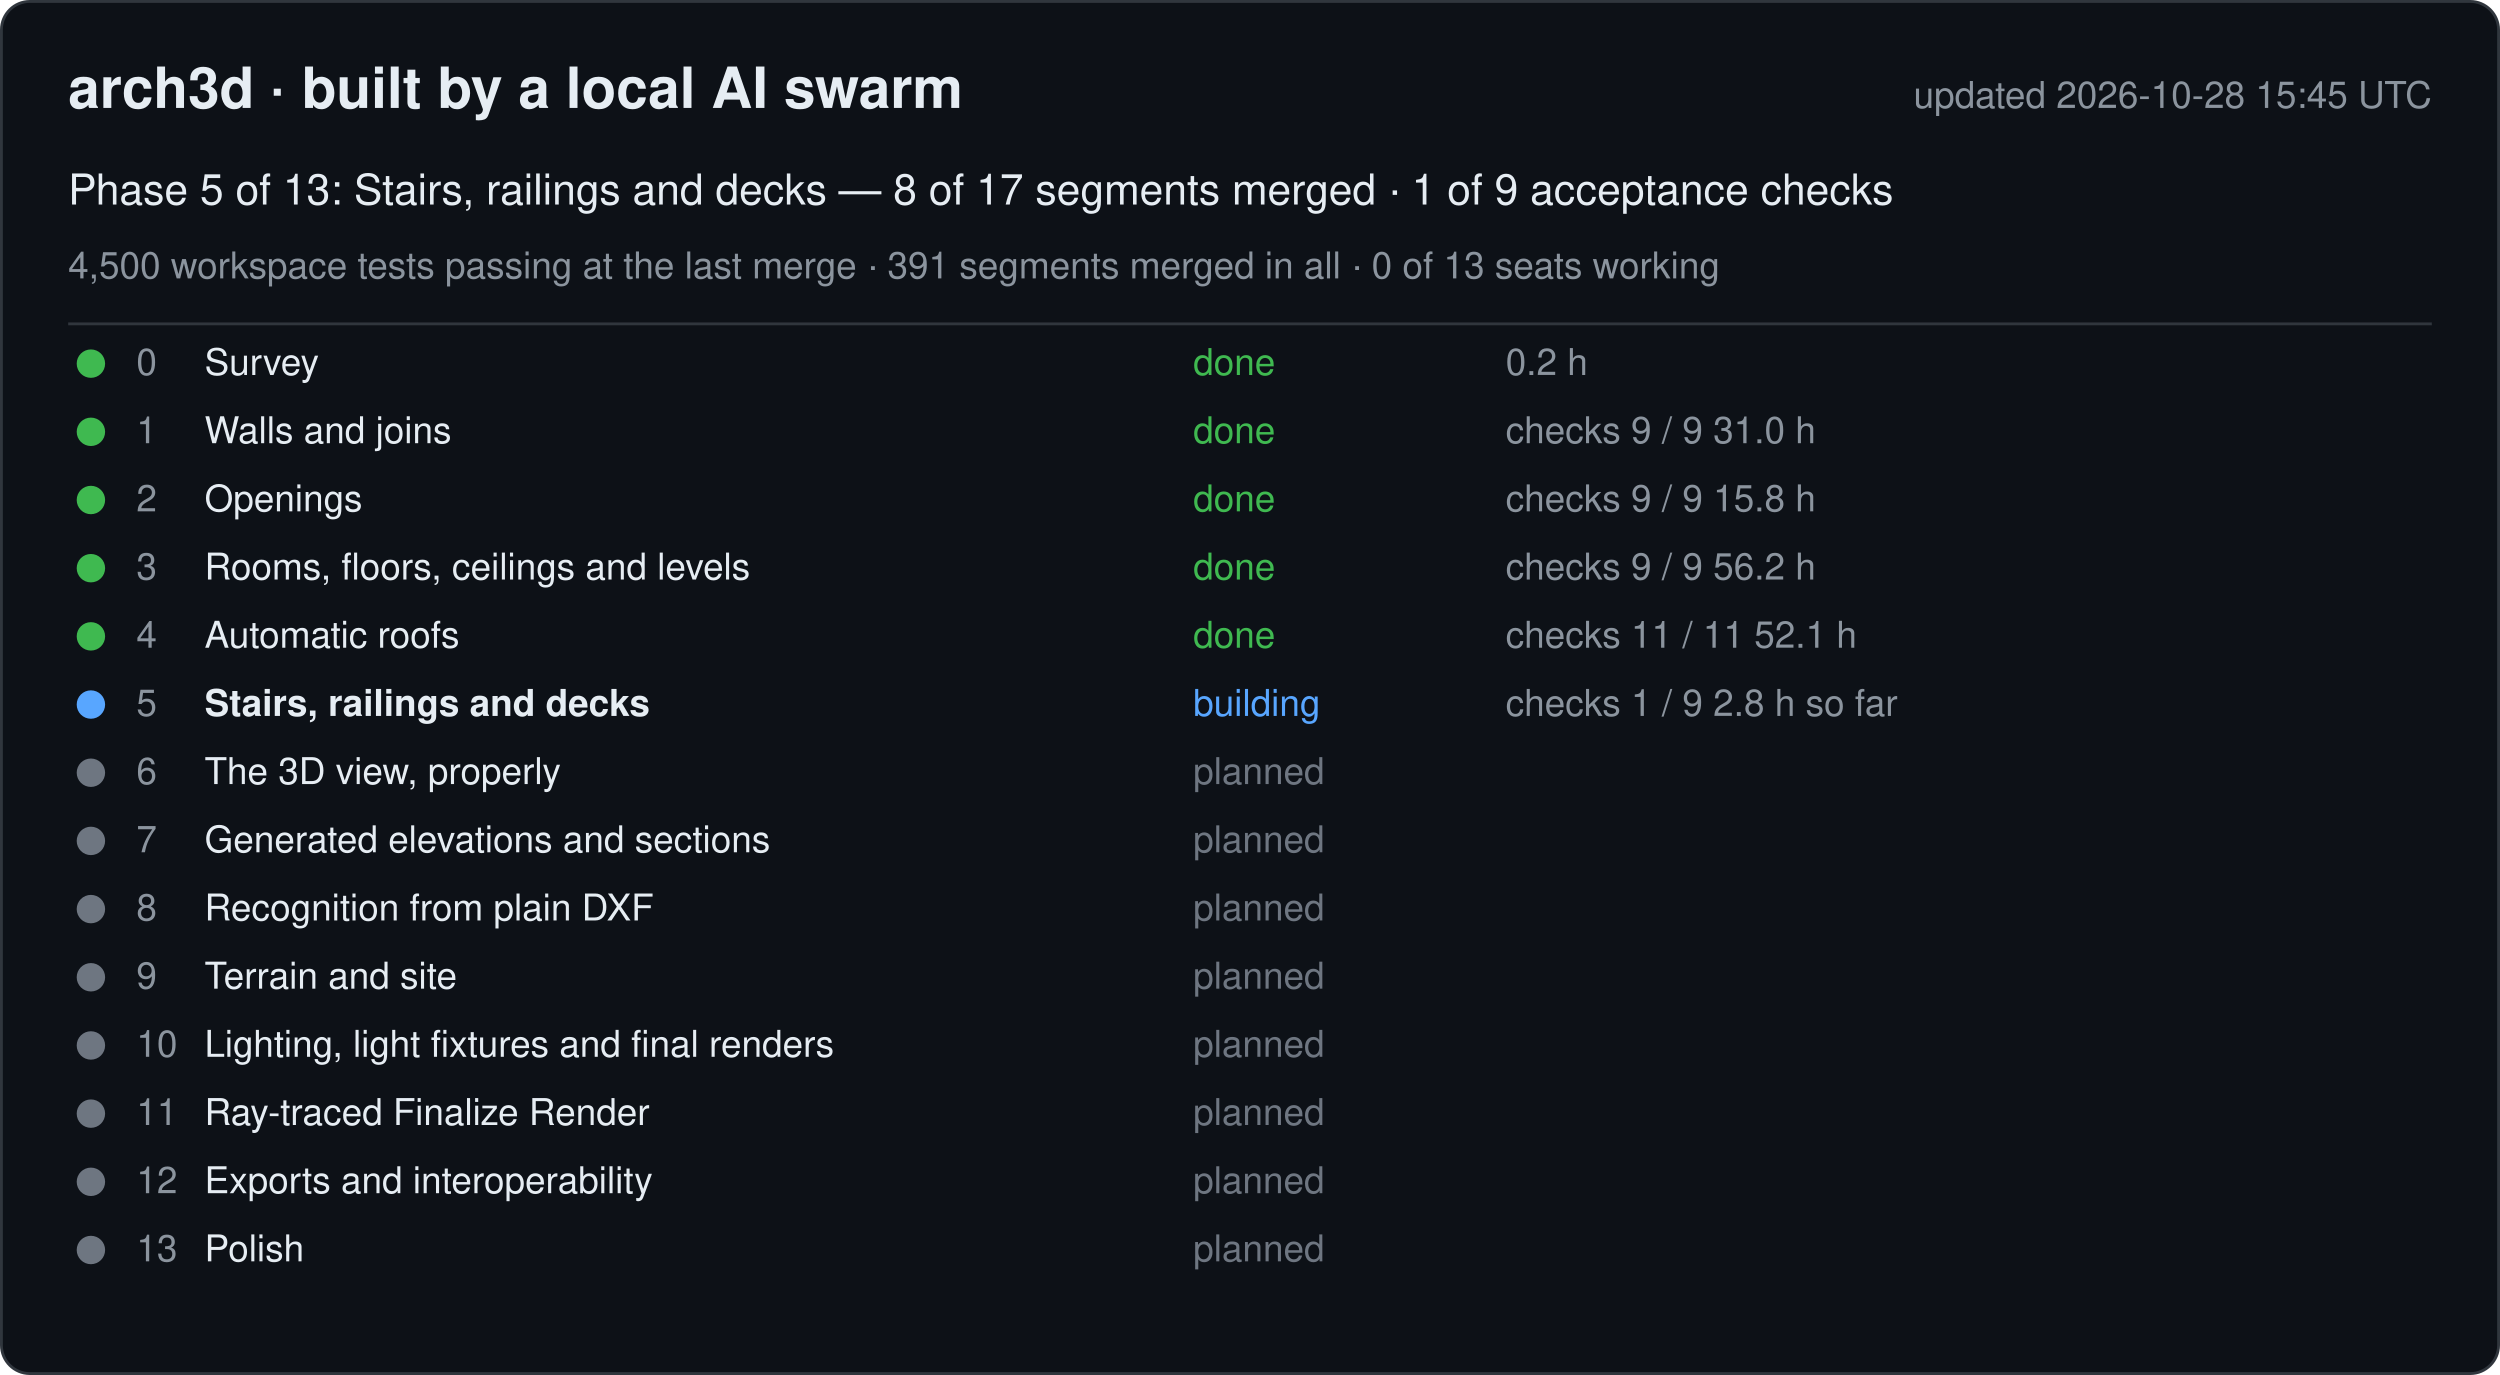
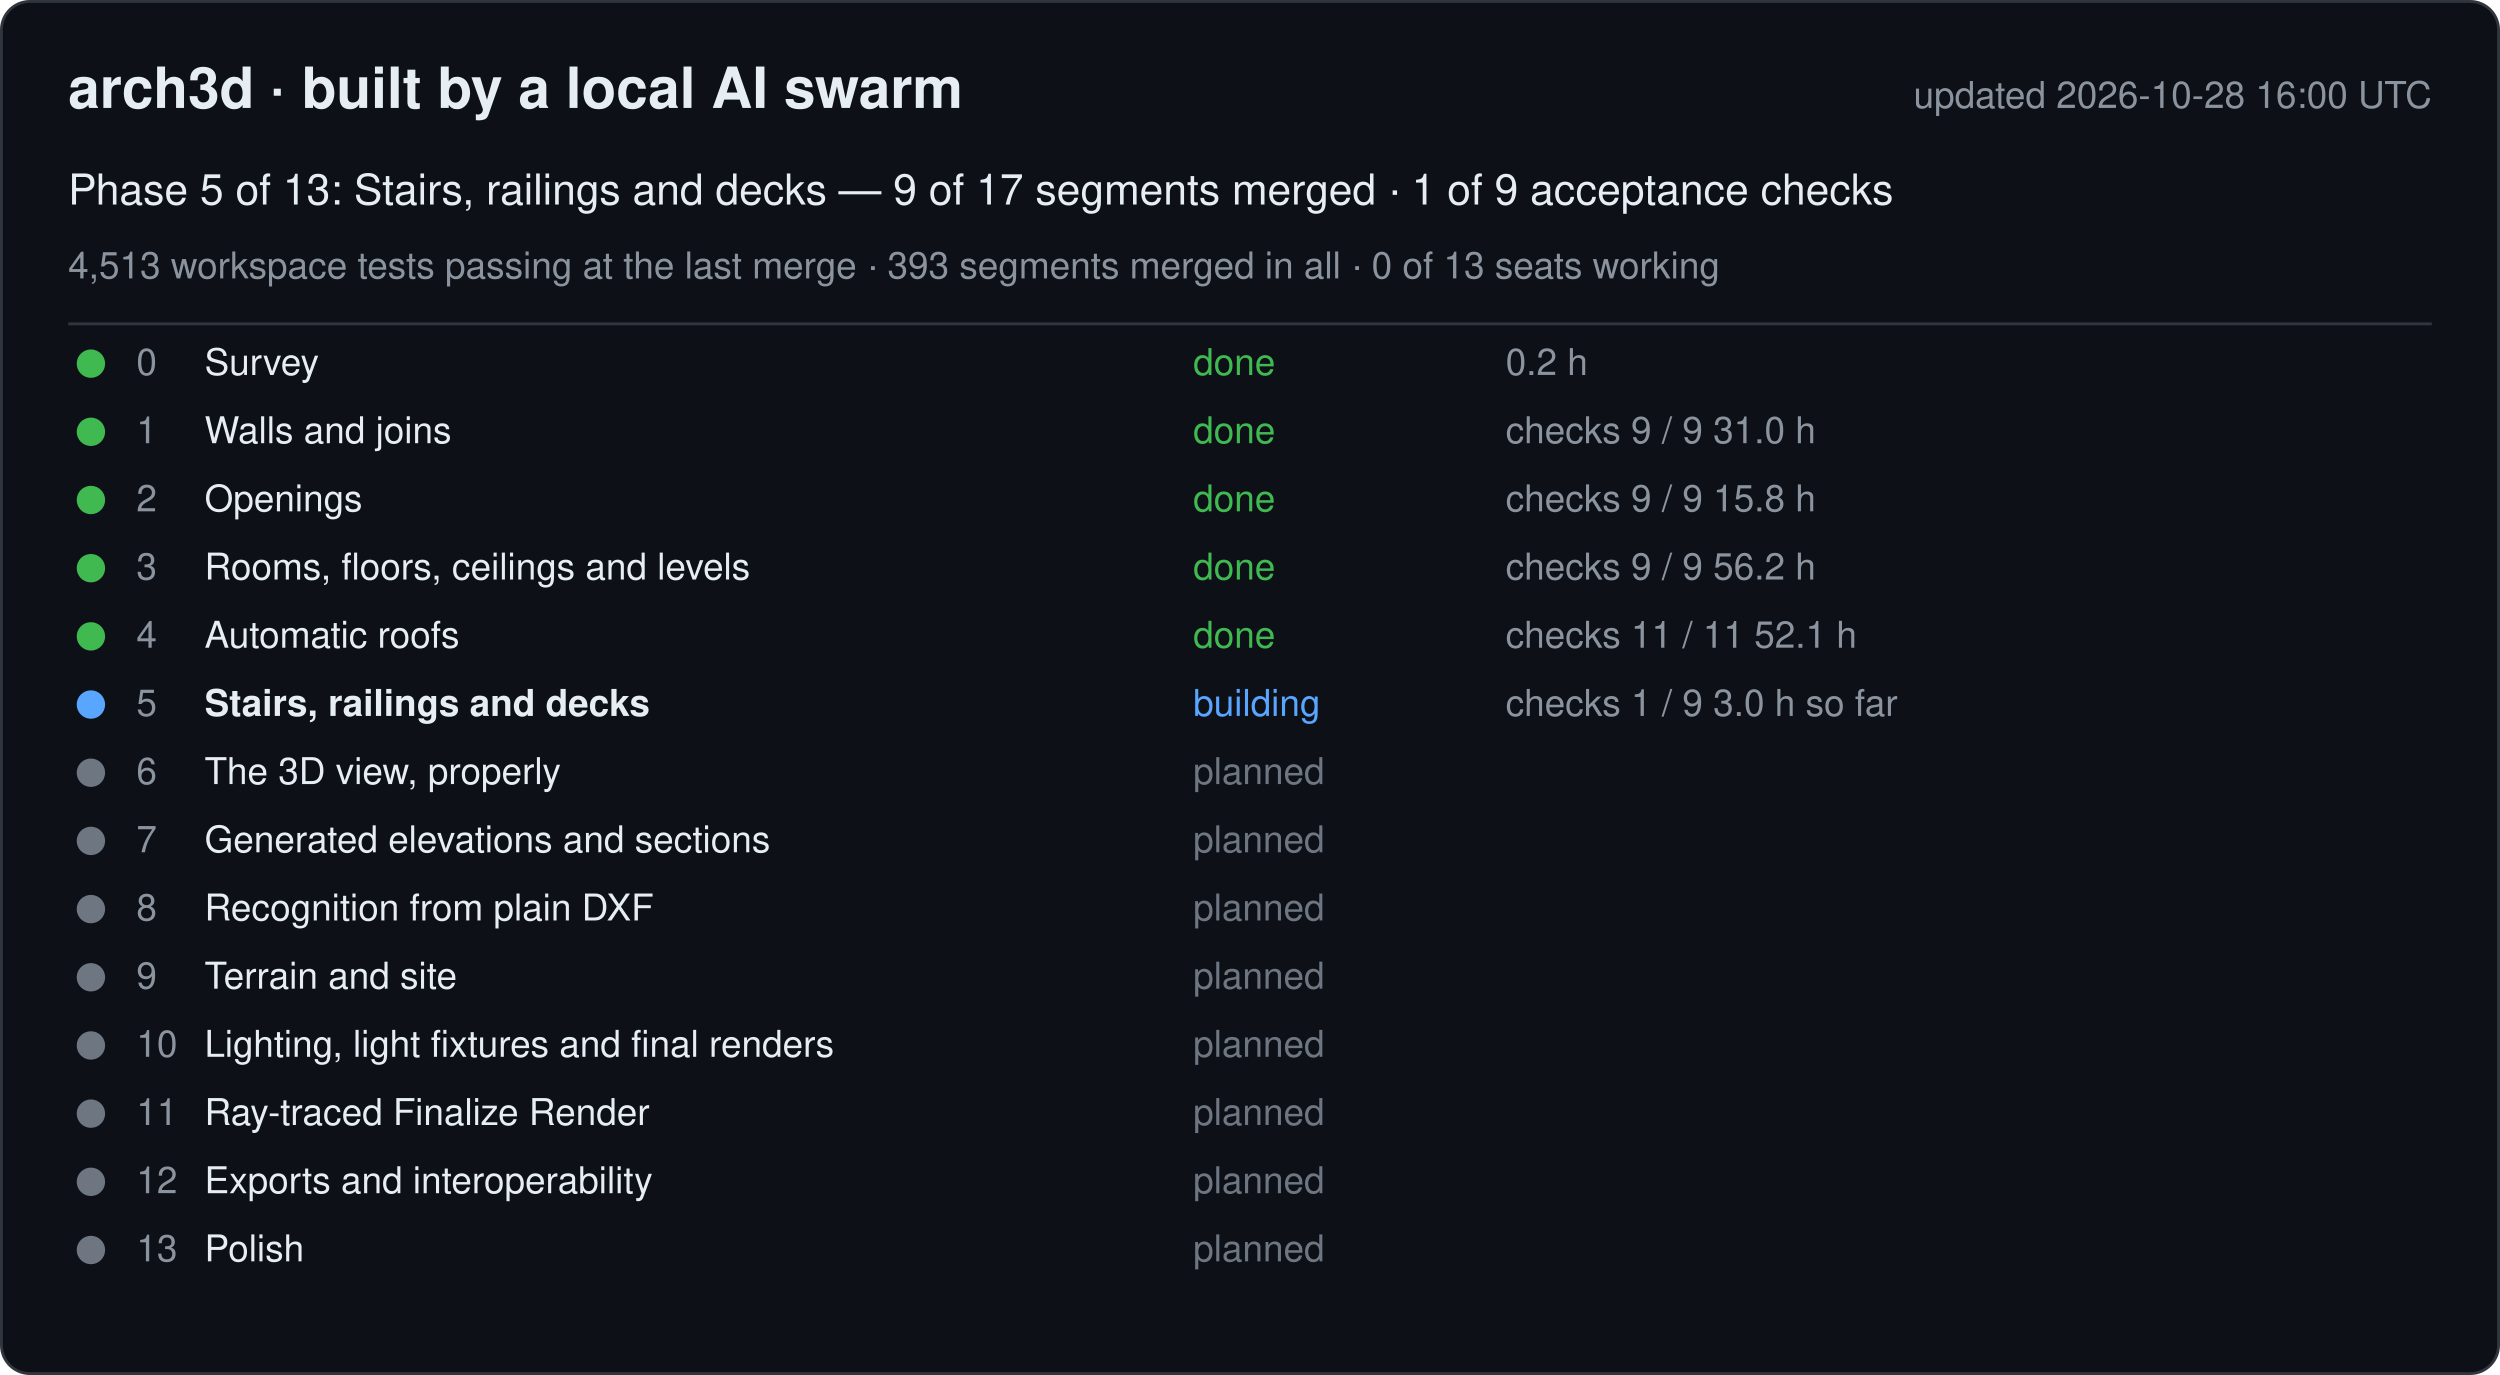
<svg xmlns="http://www.w3.org/2000/svg" width="880" height="484" viewBox="0 0 880 484" font-family="-apple-system, Segoe UI, Helvetica, Arial, sans-serif">
  <rect x="0.5" y="0.5" width="879" height="483" rx="10" fill="#0d1117" stroke="#30363d" />
  <text x="24" y="38" font-size="20" font-weight="600" fill="#e6edf3">arch3d · built by a local AI swarm</text>
-   <text x="856" y="38" font-size="13" fill="#8b949e" text-anchor="end">updated 2026-10-28 15:45 UTC</text>
-   <text x="24" y="72" font-size="15" fill="#e6edf3">Phase 5 of 13: Stairs, railings and decks — 8 of 17 segments merged · 1 of 9 acceptance checks</text>
-   <text x="24" y="98" font-size="13" fill="#8b949e">4,500 workspace tests passing at the last merge · 391 segments merged in all · 0 of 13 seats working</text>
+   <text x="856" y="38" font-size="13" fill="#8b949e" text-anchor="end">updated 2026-10-28 16:00 UTC</text>
+   <text x="24" y="72" font-size="15" fill="#e6edf3">Phase 5 of 13: Stairs, railings and decks — 9 of 17 segments merged · 1 of 9 acceptance checks</text>
+   <text x="24" y="98" font-size="13" fill="#8b949e">4,513 workspace tests passing at the last merge · 393 segments merged in all · 0 of 13 seats working</text>
  <line x1="24" y1="114" x2="856" y2="114" stroke="#30363d" />
  <g data-phase="0">
    <circle cx="32" cy="128" r="5" fill="#3fb950" />
    <text x="48" y="132" font-size="13" fill="#8b949e">0</text>
    <text x="72" y="132" font-size="13" fill="#e6edf3">Survey</text>
    <text x="420" y="132" font-size="13" fill="#3fb950">done</text>
    <text x="530" y="132" font-size="13" fill="#8b949e">0.2 h</text>
  </g>
  <g data-phase="1">
    <circle cx="32" cy="152" r="5" fill="#3fb950" />
    <text x="48" y="156" font-size="13" fill="#8b949e">1</text>
    <text x="72" y="156" font-size="13" fill="#e6edf3">Walls and joins</text>
    <text x="420" y="156" font-size="13" fill="#3fb950">done</text>
    <text x="530" y="156" font-size="13" fill="#8b949e">checks 9 / 9   31.0 h</text>
  </g>
  <g data-phase="2">
    <circle cx="32" cy="176" r="5" fill="#3fb950" />
    <text x="48" y="180" font-size="13" fill="#8b949e">2</text>
    <text x="72" y="180" font-size="13" fill="#e6edf3">Openings</text>
    <text x="420" y="180" font-size="13" fill="#3fb950">done</text>
    <text x="530" y="180" font-size="13" fill="#8b949e">checks 9 / 9   15.8 h</text>
  </g>
  <g data-phase="3">
    <circle cx="32" cy="200" r="5" fill="#3fb950" />
    <text x="48" y="204" font-size="13" fill="#8b949e">3</text>
    <text x="72" y="204" font-size="13" fill="#e6edf3">Rooms, floors, ceilings and levels</text>
    <text x="420" y="204" font-size="13" fill="#3fb950">done</text>
    <text x="530" y="204" font-size="13" fill="#8b949e">checks 9 / 9   56.2 h</text>
  </g>
  <g data-phase="4">
    <circle cx="32" cy="224" r="5" fill="#3fb950" />
    <text x="48" y="228" font-size="13" fill="#8b949e">4</text>
    <text x="72" y="228" font-size="13" fill="#e6edf3">Automatic roofs</text>
    <text x="420" y="228" font-size="13" fill="#3fb950">done</text>
    <text x="530" y="228" font-size="13" fill="#8b949e">checks 11 / 11   52.1 h</text>
  </g>
  <g data-phase="5">
    <circle cx="32" cy="248" r="5" fill="#58a6ff" />
    <text x="48" y="252" font-size="13" fill="#8b949e">5</text>
    <text x="72" y="252" font-size="13" fill="#e6edf3" font-weight="600">Stairs, railings and decks</text>
    <text x="420" y="252" font-size="13" fill="#58a6ff">building</text>
-     <text x="530" y="252" font-size="13" fill="#8b949e">checks 1 / 9   2.8 h so far</text>
+     <text x="530" y="252" font-size="13" fill="#8b949e">checks 1 / 9   3.0 h so far</text>
  </g>
  <g data-phase="6">
    <circle cx="32" cy="272" r="5" fill="#6e7681" />
    <text x="48" y="276" font-size="13" fill="#8b949e">6</text>
    <text x="72" y="276" font-size="13" fill="#e6edf3">The 3D view, properly</text>
    <text x="420" y="276" font-size="13" fill="#6e7681">planned</text>
    <text x="530" y="276" font-size="13" fill="#8b949e" />
  </g>
  <g data-phase="7">
    <circle cx="32" cy="296" r="5" fill="#6e7681" />
    <text x="48" y="300" font-size="13" fill="#8b949e">7</text>
    <text x="72" y="300" font-size="13" fill="#e6edf3">Generated elevations and sections</text>
    <text x="420" y="300" font-size="13" fill="#6e7681">planned</text>
    <text x="530" y="300" font-size="13" fill="#8b949e" />
  </g>
  <g data-phase="8">
    <circle cx="32" cy="320" r="5" fill="#6e7681" />
    <text x="48" y="324" font-size="13" fill="#8b949e">8</text>
    <text x="72" y="324" font-size="13" fill="#e6edf3">Recognition from plain DXF</text>
    <text x="420" y="324" font-size="13" fill="#6e7681">planned</text>
    <text x="530" y="324" font-size="13" fill="#8b949e" />
  </g>
  <g data-phase="9">
    <circle cx="32" cy="344" r="5" fill="#6e7681" />
    <text x="48" y="348" font-size="13" fill="#8b949e">9</text>
    <text x="72" y="348" font-size="13" fill="#e6edf3">Terrain and site</text>
    <text x="420" y="348" font-size="13" fill="#6e7681">planned</text>
    <text x="530" y="348" font-size="13" fill="#8b949e" />
  </g>
  <g data-phase="10">
    <circle cx="32" cy="368" r="5" fill="#6e7681" />
    <text x="48" y="372" font-size="13" fill="#8b949e">10</text>
    <text x="72" y="372" font-size="13" fill="#e6edf3">Lighting, light fixtures and final renders</text>
    <text x="420" y="372" font-size="13" fill="#6e7681">planned</text>
    <text x="530" y="372" font-size="13" fill="#8b949e" />
  </g>
  <g data-phase="11">
    <circle cx="32" cy="392" r="5" fill="#6e7681" />
    <text x="48" y="396" font-size="13" fill="#8b949e">11</text>
    <text x="72" y="396" font-size="13" fill="#e6edf3">Ray-traced Finalize Render</text>
    <text x="420" y="396" font-size="13" fill="#6e7681">planned</text>
    <text x="530" y="396" font-size="13" fill="#8b949e" />
  </g>
  <g data-phase="12">
    <circle cx="32" cy="416" r="5" fill="#6e7681" />
    <text x="48" y="420" font-size="13" fill="#8b949e">12</text>
    <text x="72" y="420" font-size="13" fill="#e6edf3">Exports and interoperability</text>
    <text x="420" y="420" font-size="13" fill="#6e7681">planned</text>
    <text x="530" y="420" font-size="13" fill="#8b949e" />
  </g>
  <g data-phase="13">
    <circle cx="32" cy="440" r="5" fill="#6e7681" />
    <text x="48" y="444" font-size="13" fill="#8b949e">13</text>
    <text x="72" y="444" font-size="13" fill="#e6edf3">Polish</text>
    <text x="420" y="444" font-size="13" fill="#6e7681">planned</text>
    <text x="530" y="444" font-size="13" fill="#8b949e" />
  </g>
</svg>
